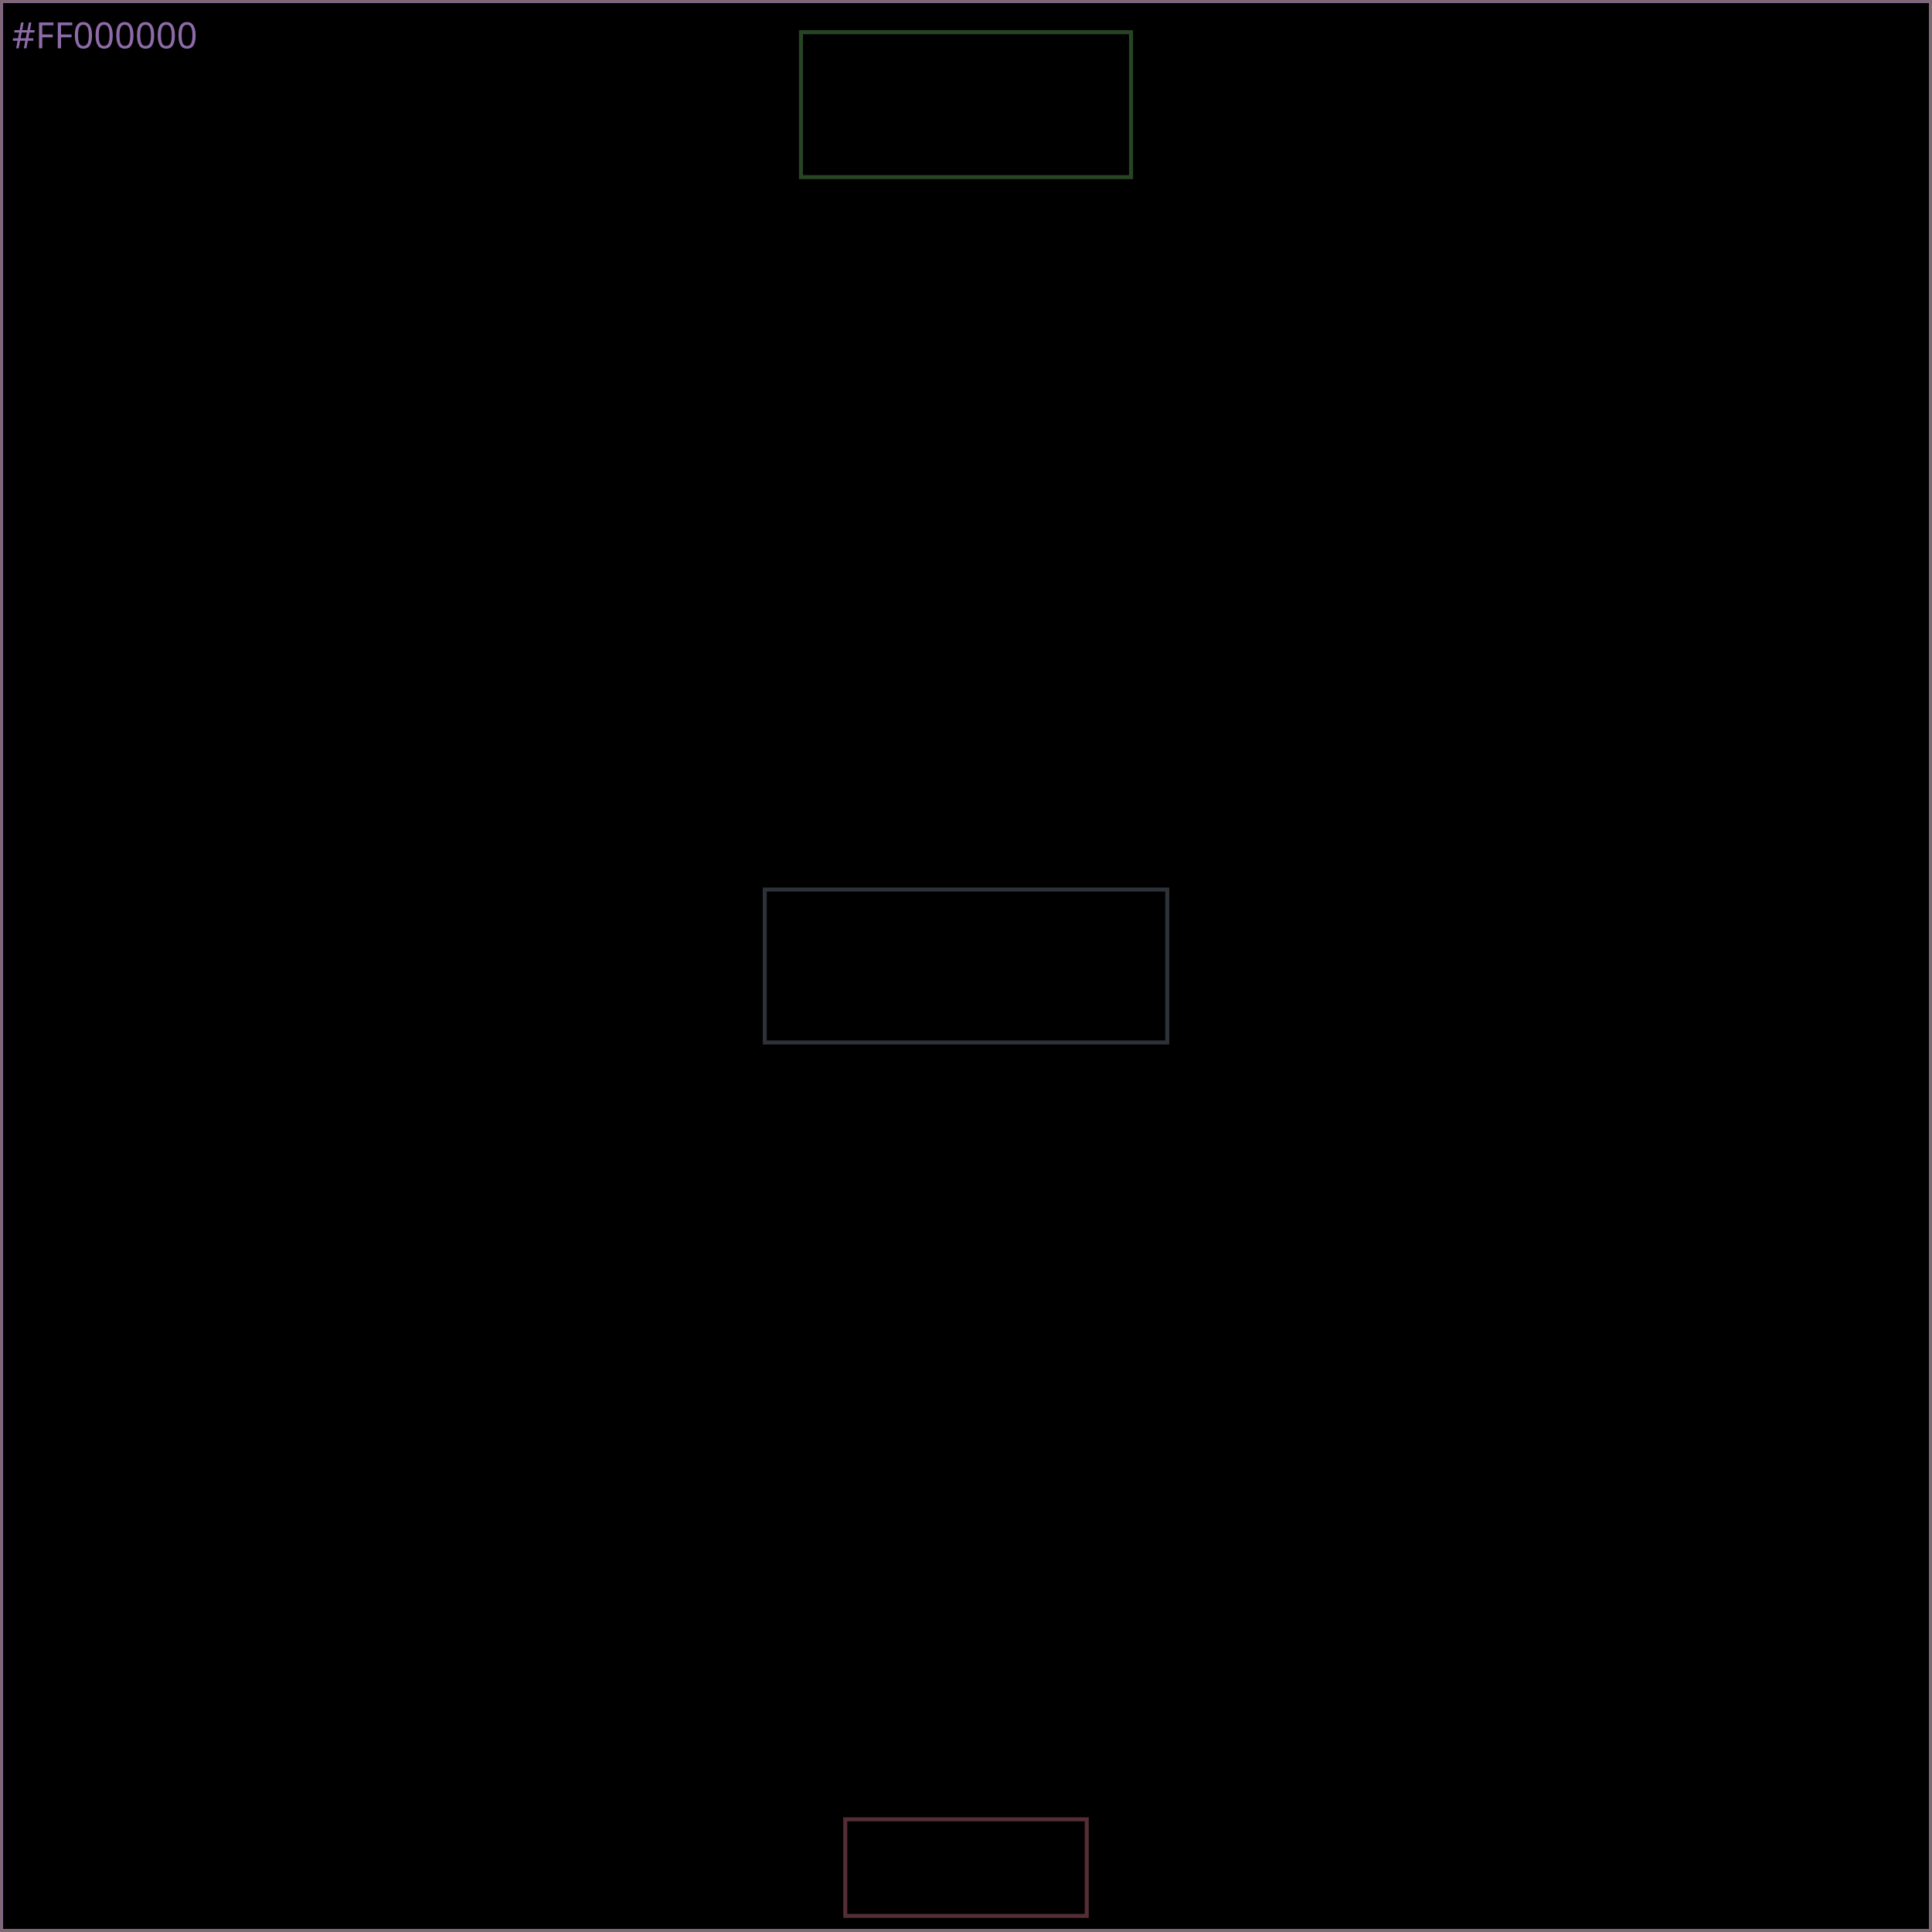
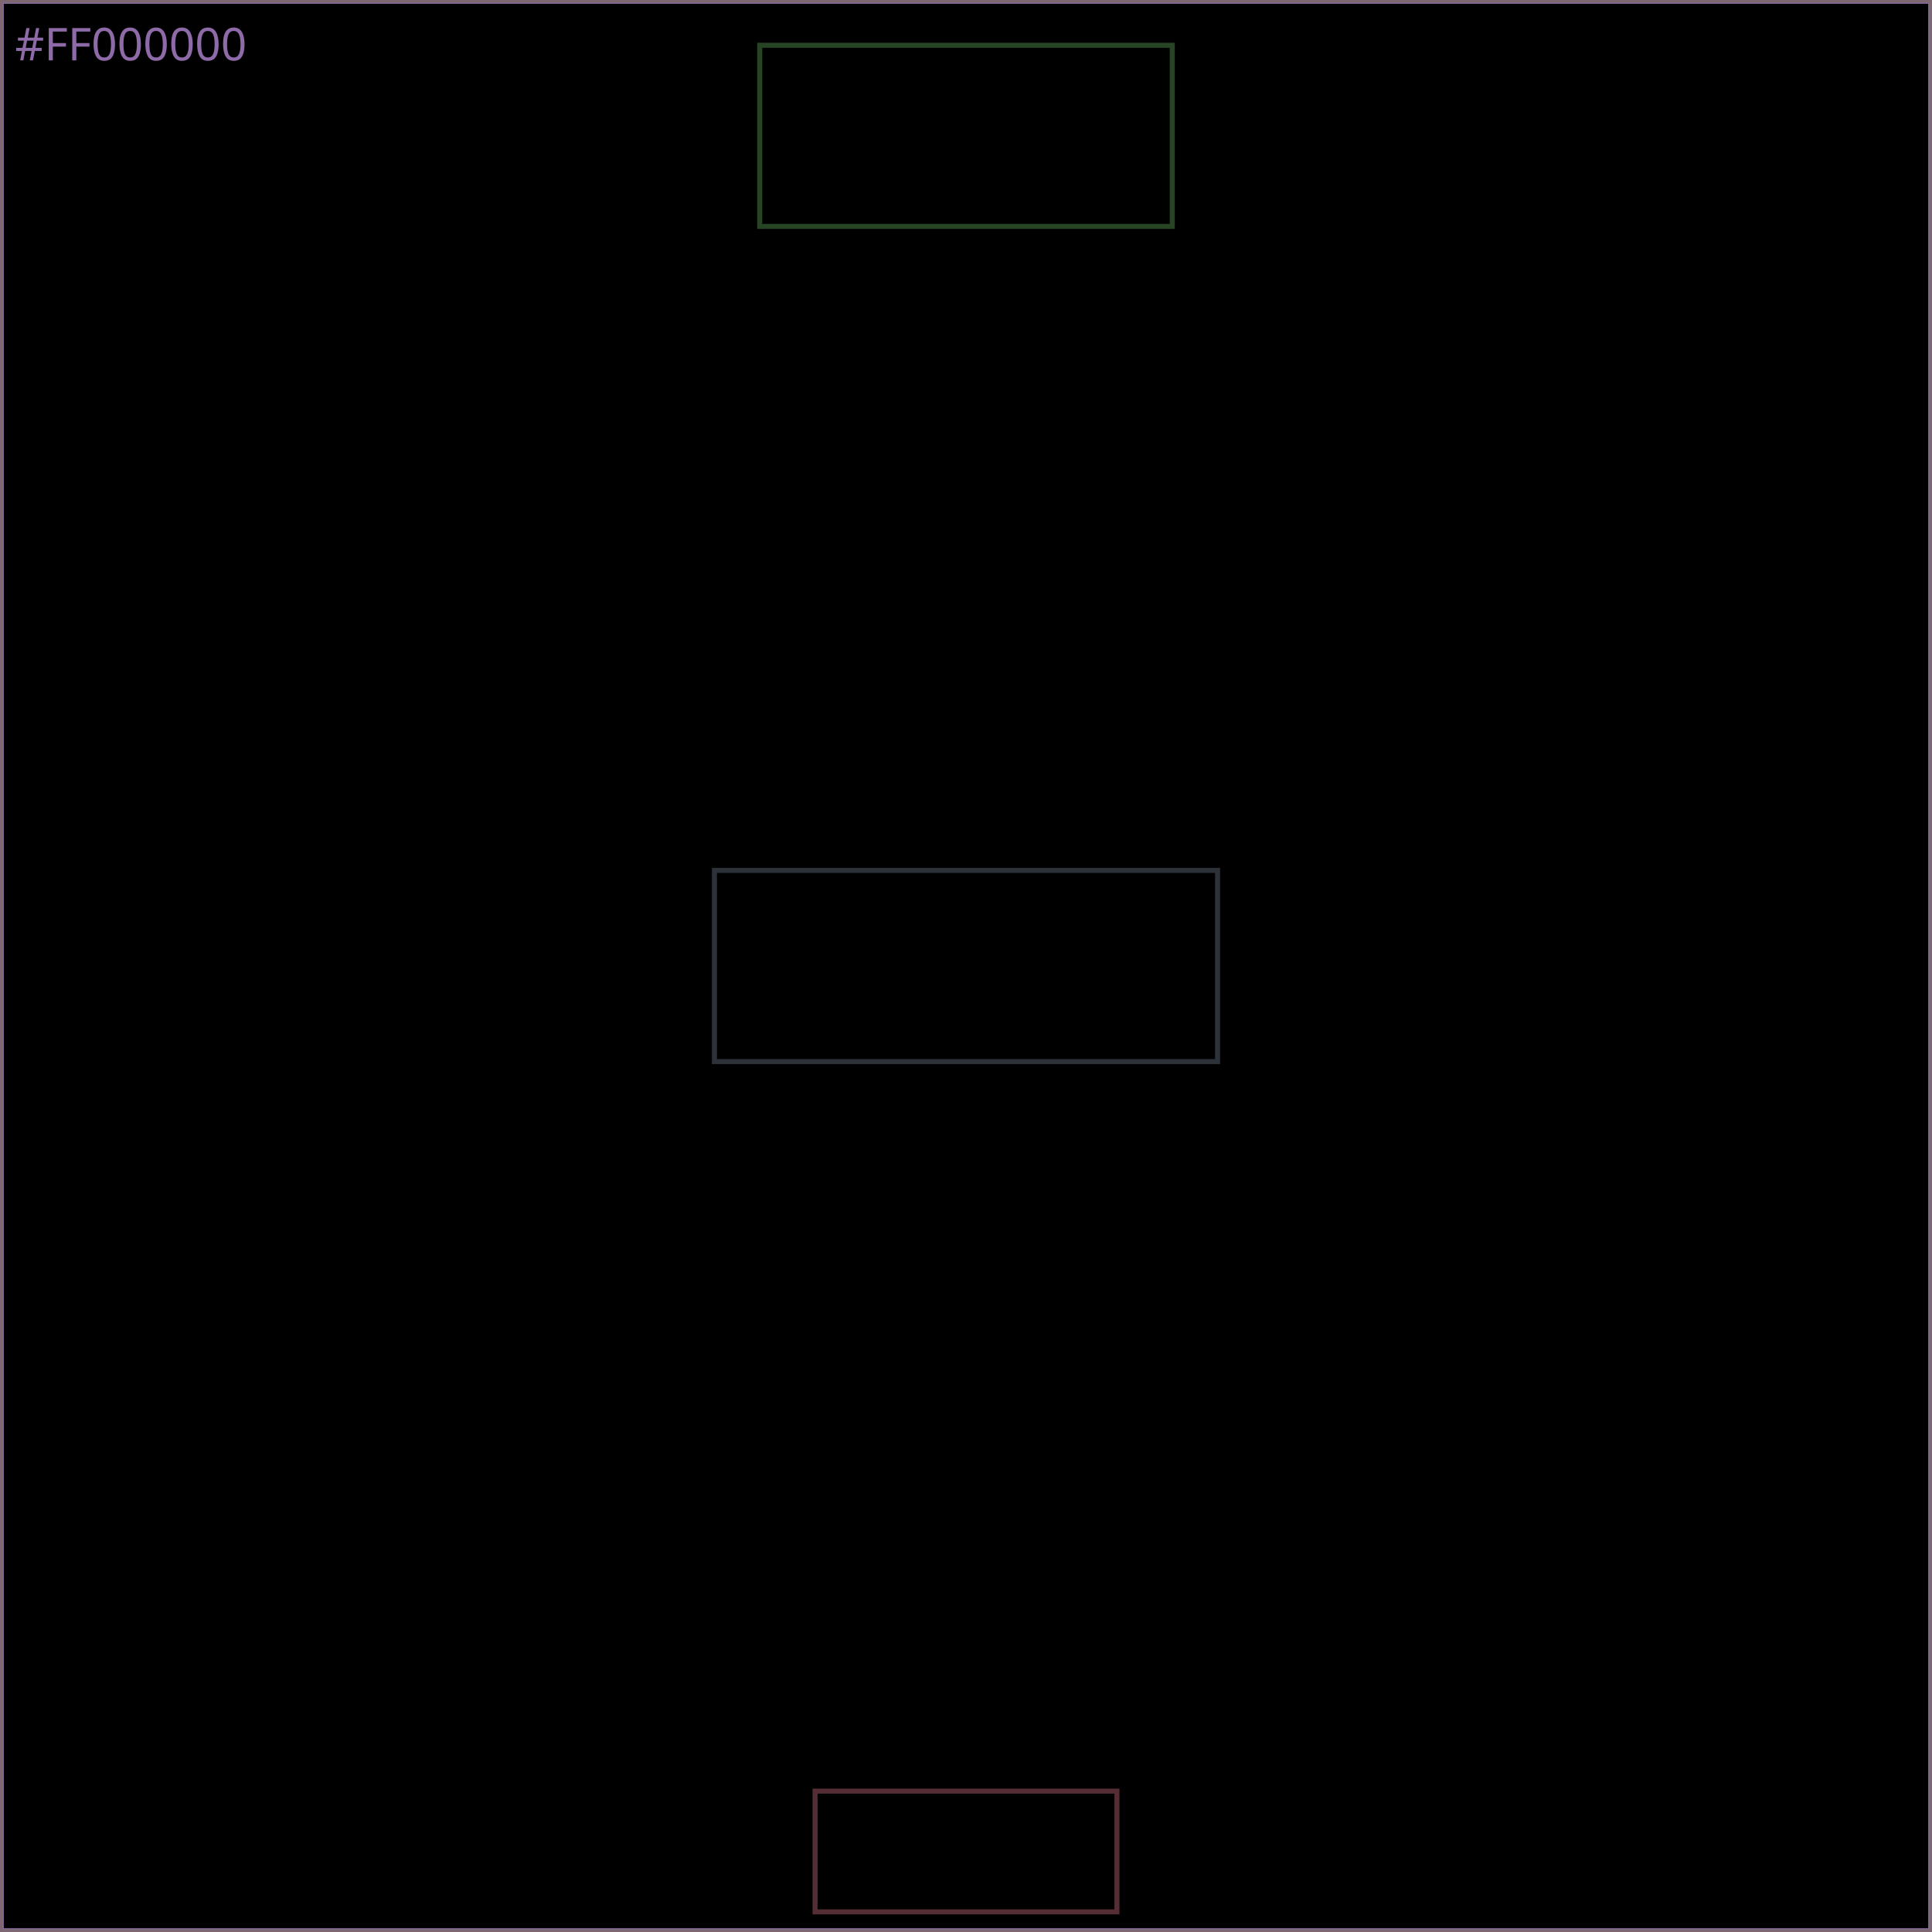
- <svg xmlns="http://www.w3.org/2000/svg" viewBox="0 0 480 480" width="480" height="480" role="img" aria-label="Template/PageIndicator/xlRound layout wireframe">
-   <rect width="480" height="480" fill="#ffffff" />
+ <svg xmlns="http://www.w3.org/2000/svg" viewBox="0 0 384 384" width="384" height="384" role="img" aria-label="Template/PageIndicator/xlRound layout wireframe">
+   <rect width="384" height="384" fill="#ffffff" />
  <g>
-     <rect x="0" y="0" width="480" height="480" fill="none" fill-opacity="0" stroke="#5B6470" stroke-width="1" stroke-opacity="0.5" />
+     <rect x="0" y="0" width="384" height="384" fill="none" fill-opacity="0" stroke="#5B6470" stroke-width="1" stroke-opacity="0.5" />
  </g>
  <g>
-     <rect x="0" y="0" width="480" height="480" fill="none" fill-opacity="0" stroke="#2E7D6B" stroke-width="1" stroke-opacity="0.5" />
+     <rect x="0" y="0" width="384" height="384" fill="none" fill-opacity="0" stroke="#2E7D6B" stroke-width="1" stroke-opacity="0.5" />
  </g>
  <g>
-     <rect x="0" y="0" width="480" height="480" fill="#000000" fill-opacity="1" stroke="#8E6BA8" stroke-width="1.5" stroke-opacity="1" />
+     <rect x="0" y="0" width="384" height="384" fill="#000000" fill-opacity="1" stroke="#8E6BA8" stroke-width="1.5" stroke-opacity="1" />
    <text x="3" y="12" font-family="system-ui, sans-serif" font-size="9" fill="#8E6BA8">#FF000000</text>
  </g>
  <g>
-     <rect x="0" y="0" width="480" height="480" fill="none" fill-opacity="0" stroke="#B0813B" stroke-width="1" stroke-opacity="0.5" />
+     <rect x="0" y="0" width="384" height="384" fill="none" fill-opacity="0" stroke="#B0813B" stroke-width="1" stroke-opacity="0.5" />
  </g>
  <g>
-     <rect x="0" y="0" width="480" height="480" fill="none" fill-opacity="0" stroke="#3B72A8" stroke-width="1" stroke-opacity="0.5" />
+     <rect x="0" y="0" width="384" height="384" fill="none" fill-opacity="0" stroke="#3B72A8" stroke-width="1" stroke-opacity="0.5" />
  </g>
  <g>
-     <rect x="0" y="0" width="480" height="480" fill="none" fill-opacity="0" stroke="#A85B6B" stroke-width="1" stroke-opacity="0.5" />
+     <rect x="0" y="0" width="384" height="384" fill="none" fill-opacity="0" stroke="#A85B6B" stroke-width="1" stroke-opacity="0.5" />
  </g>
  <g>
-     <rect x="0" y="0" width="480" height="480" fill="none" fill-opacity="0" stroke="#4F8A4A" stroke-width="1" stroke-opacity="0.5" />
+     <rect x="0" y="0" width="384" height="384" fill="none" fill-opacity="0" stroke="#4F8A4A" stroke-width="1" stroke-opacity="0.5" />
  </g>
  <g>
-     <rect x="0" y="0" width="480" height="480" fill="none" fill-opacity="0" stroke="#7A7A33" stroke-width="1" stroke-opacity="0.5" />
+     <rect x="0" y="0" width="384" height="384" fill="none" fill-opacity="0" stroke="#7A7A33" stroke-width="1" stroke-opacity="0.5" />
  </g>
  <g>
-     <rect x="190" y="221" width="100" height="38" fill="none" fill-opacity="0" stroke="#5B6470" stroke-width="1" stroke-opacity="0.5" />
+     <rect x="142" y="173" width="100" height="38" fill="none" fill-opacity="0" stroke="#5B6470" stroke-width="1" stroke-opacity="0.5" />
  </g>
  <g>
-     <rect x="210" y="452" width="60" height="24" fill="none" fill-opacity="0" stroke="#A85B6B" stroke-width="1" stroke-opacity="0.5" />
+     <rect x="162" y="356" width="60" height="24" fill="none" fill-opacity="0" stroke="#A85B6B" stroke-width="1" stroke-opacity="0.5" />
  </g>
  <g>
-     <rect x="0" y="0" width="480" height="480" fill="none" fill-opacity="0" stroke="#3B72A8" stroke-width="1" stroke-opacity="0.5" />
+     <rect x="0" y="0" width="384" height="384" fill="none" fill-opacity="0" stroke="#3B72A8" stroke-width="1" stroke-opacity="0.5" />
  </g>
  <g>
-     <rect x="0" y="0" width="480" height="480" fill="none" fill-opacity="0" stroke="#A85B6B" stroke-width="1" stroke-opacity="0.5" />
+     <rect x="0" y="0" width="384" height="384" fill="none" fill-opacity="0" stroke="#A85B6B" stroke-width="1" stroke-opacity="0.5" />
  </g>
  <g>
-     <rect x="199" y="8" width="82" height="36" fill="none" fill-opacity="0" stroke="#4F8A4A" stroke-width="1" stroke-opacity="0.5" />
+     <rect x="151" y="9" width="82" height="36" fill="none" fill-opacity="0" stroke="#4F8A4A" stroke-width="1" stroke-opacity="0.5" />
  </g>
</svg>
